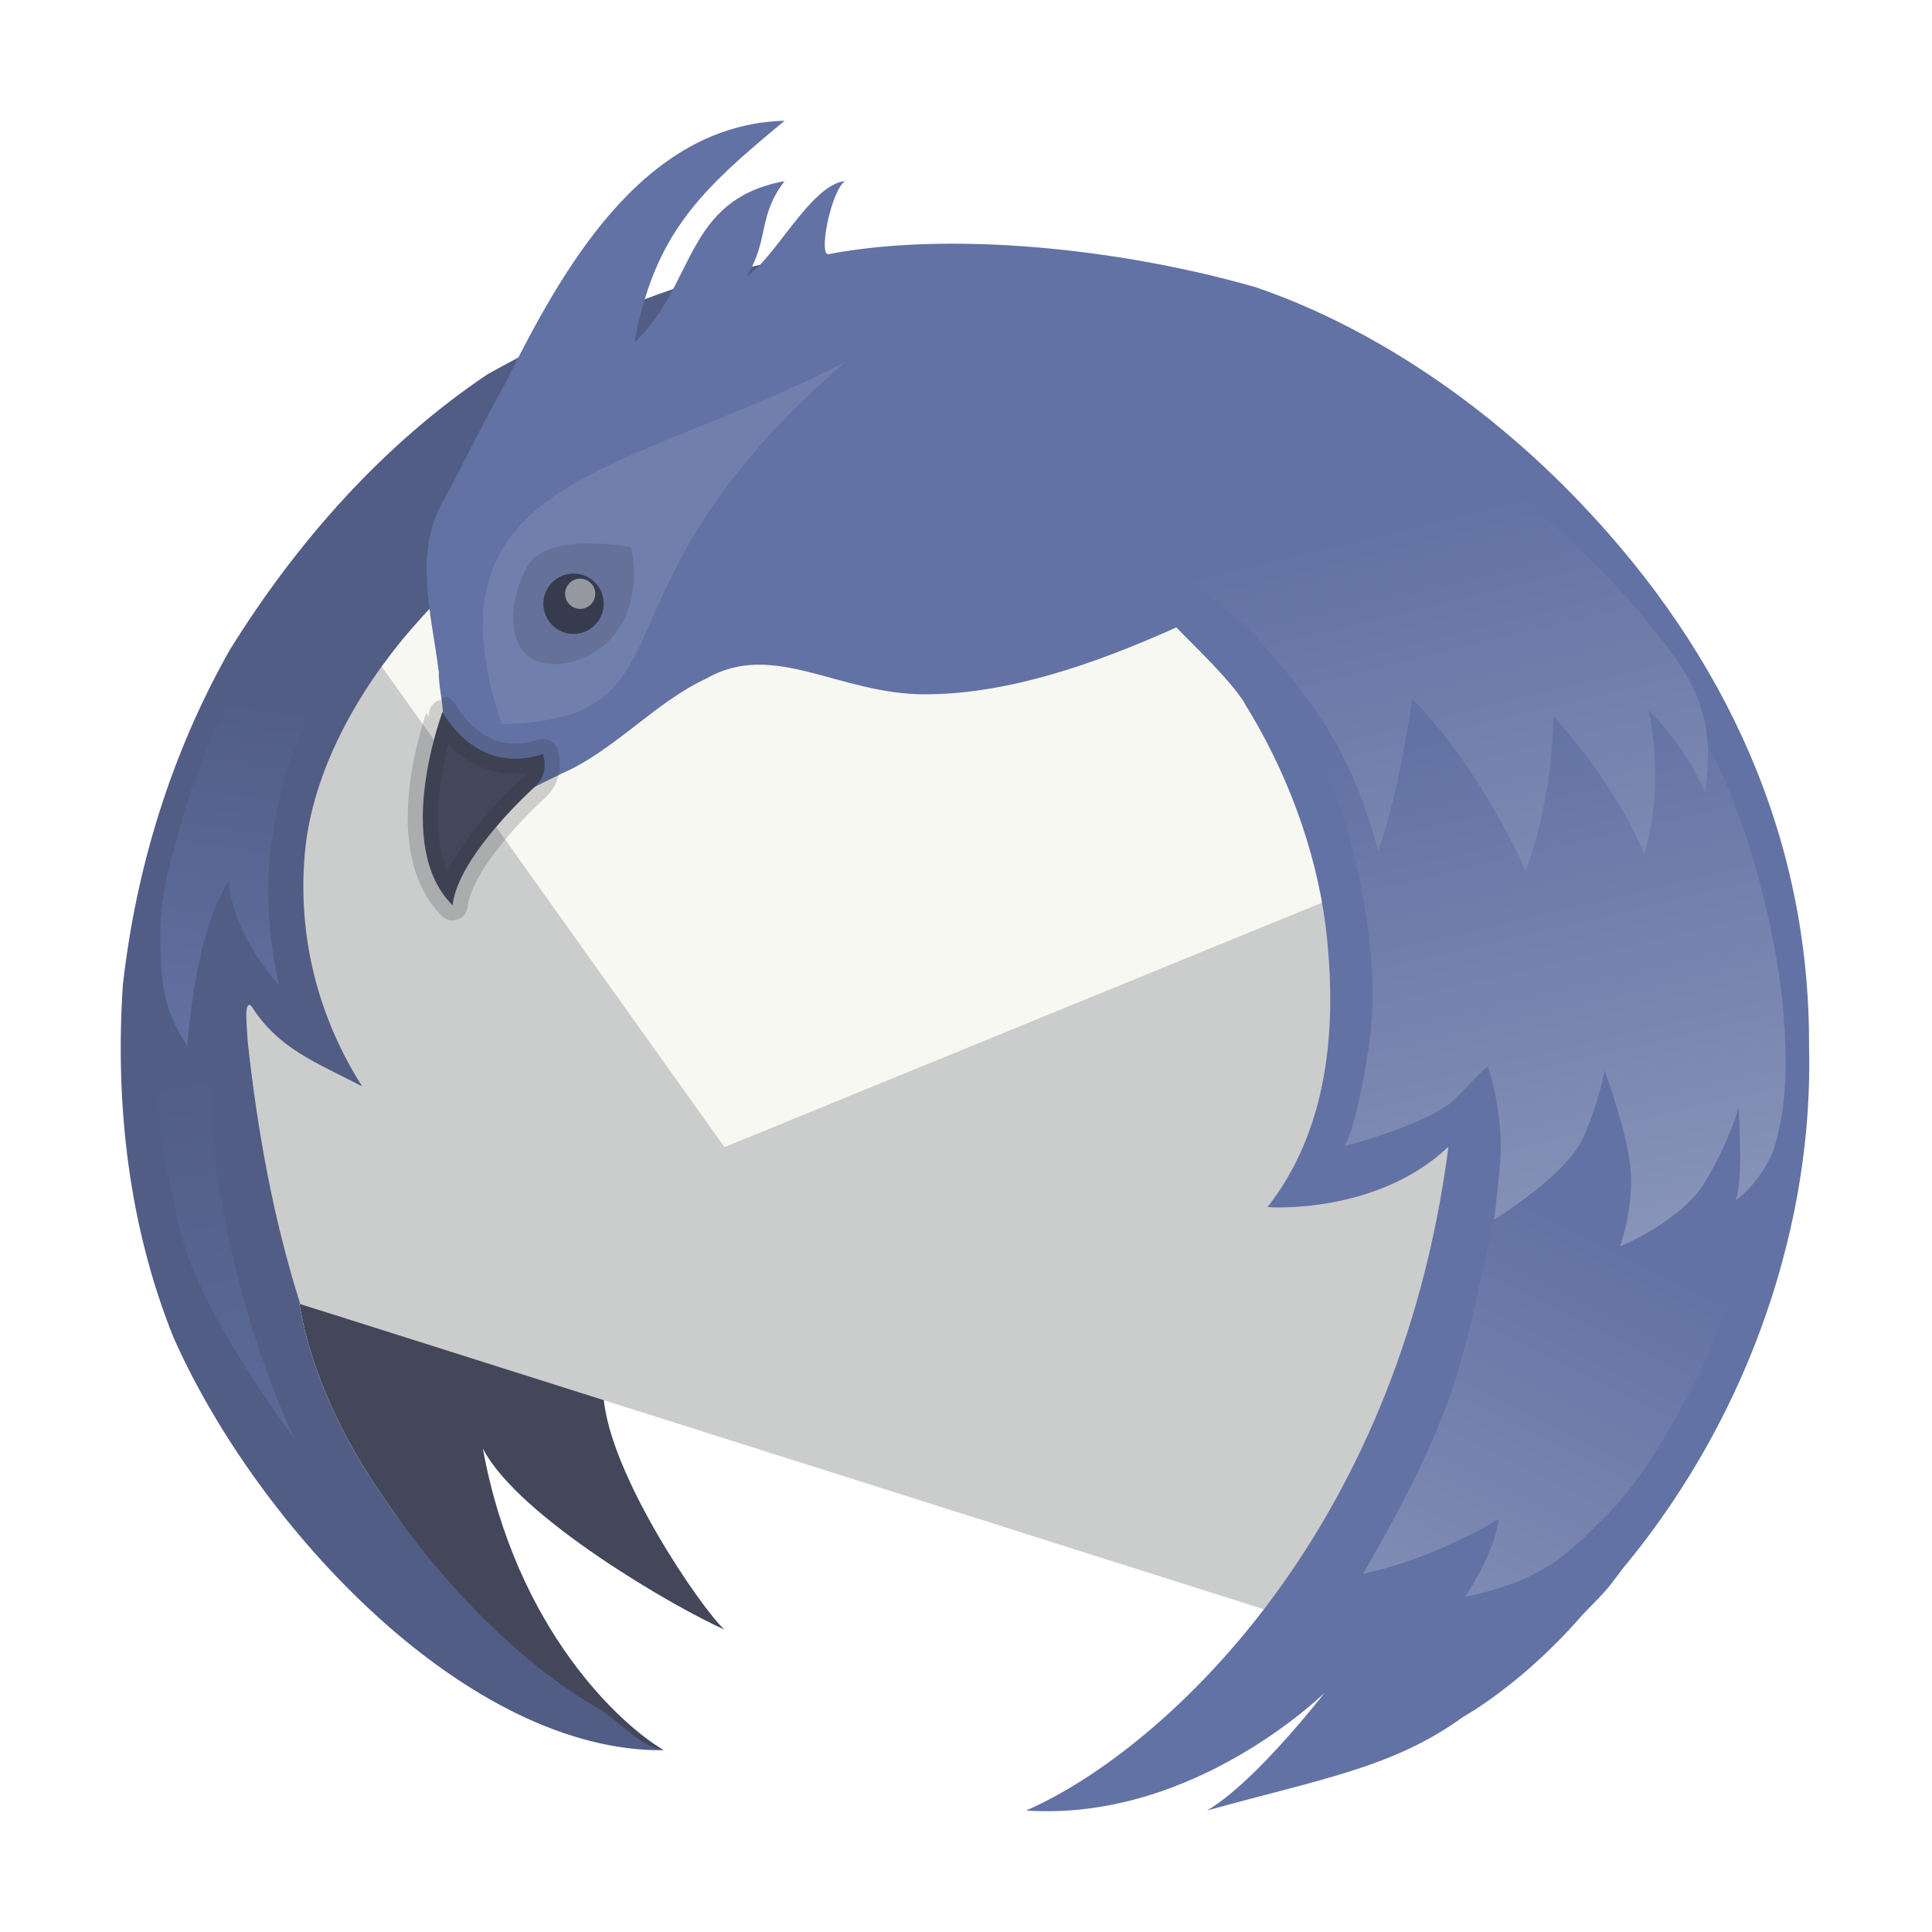
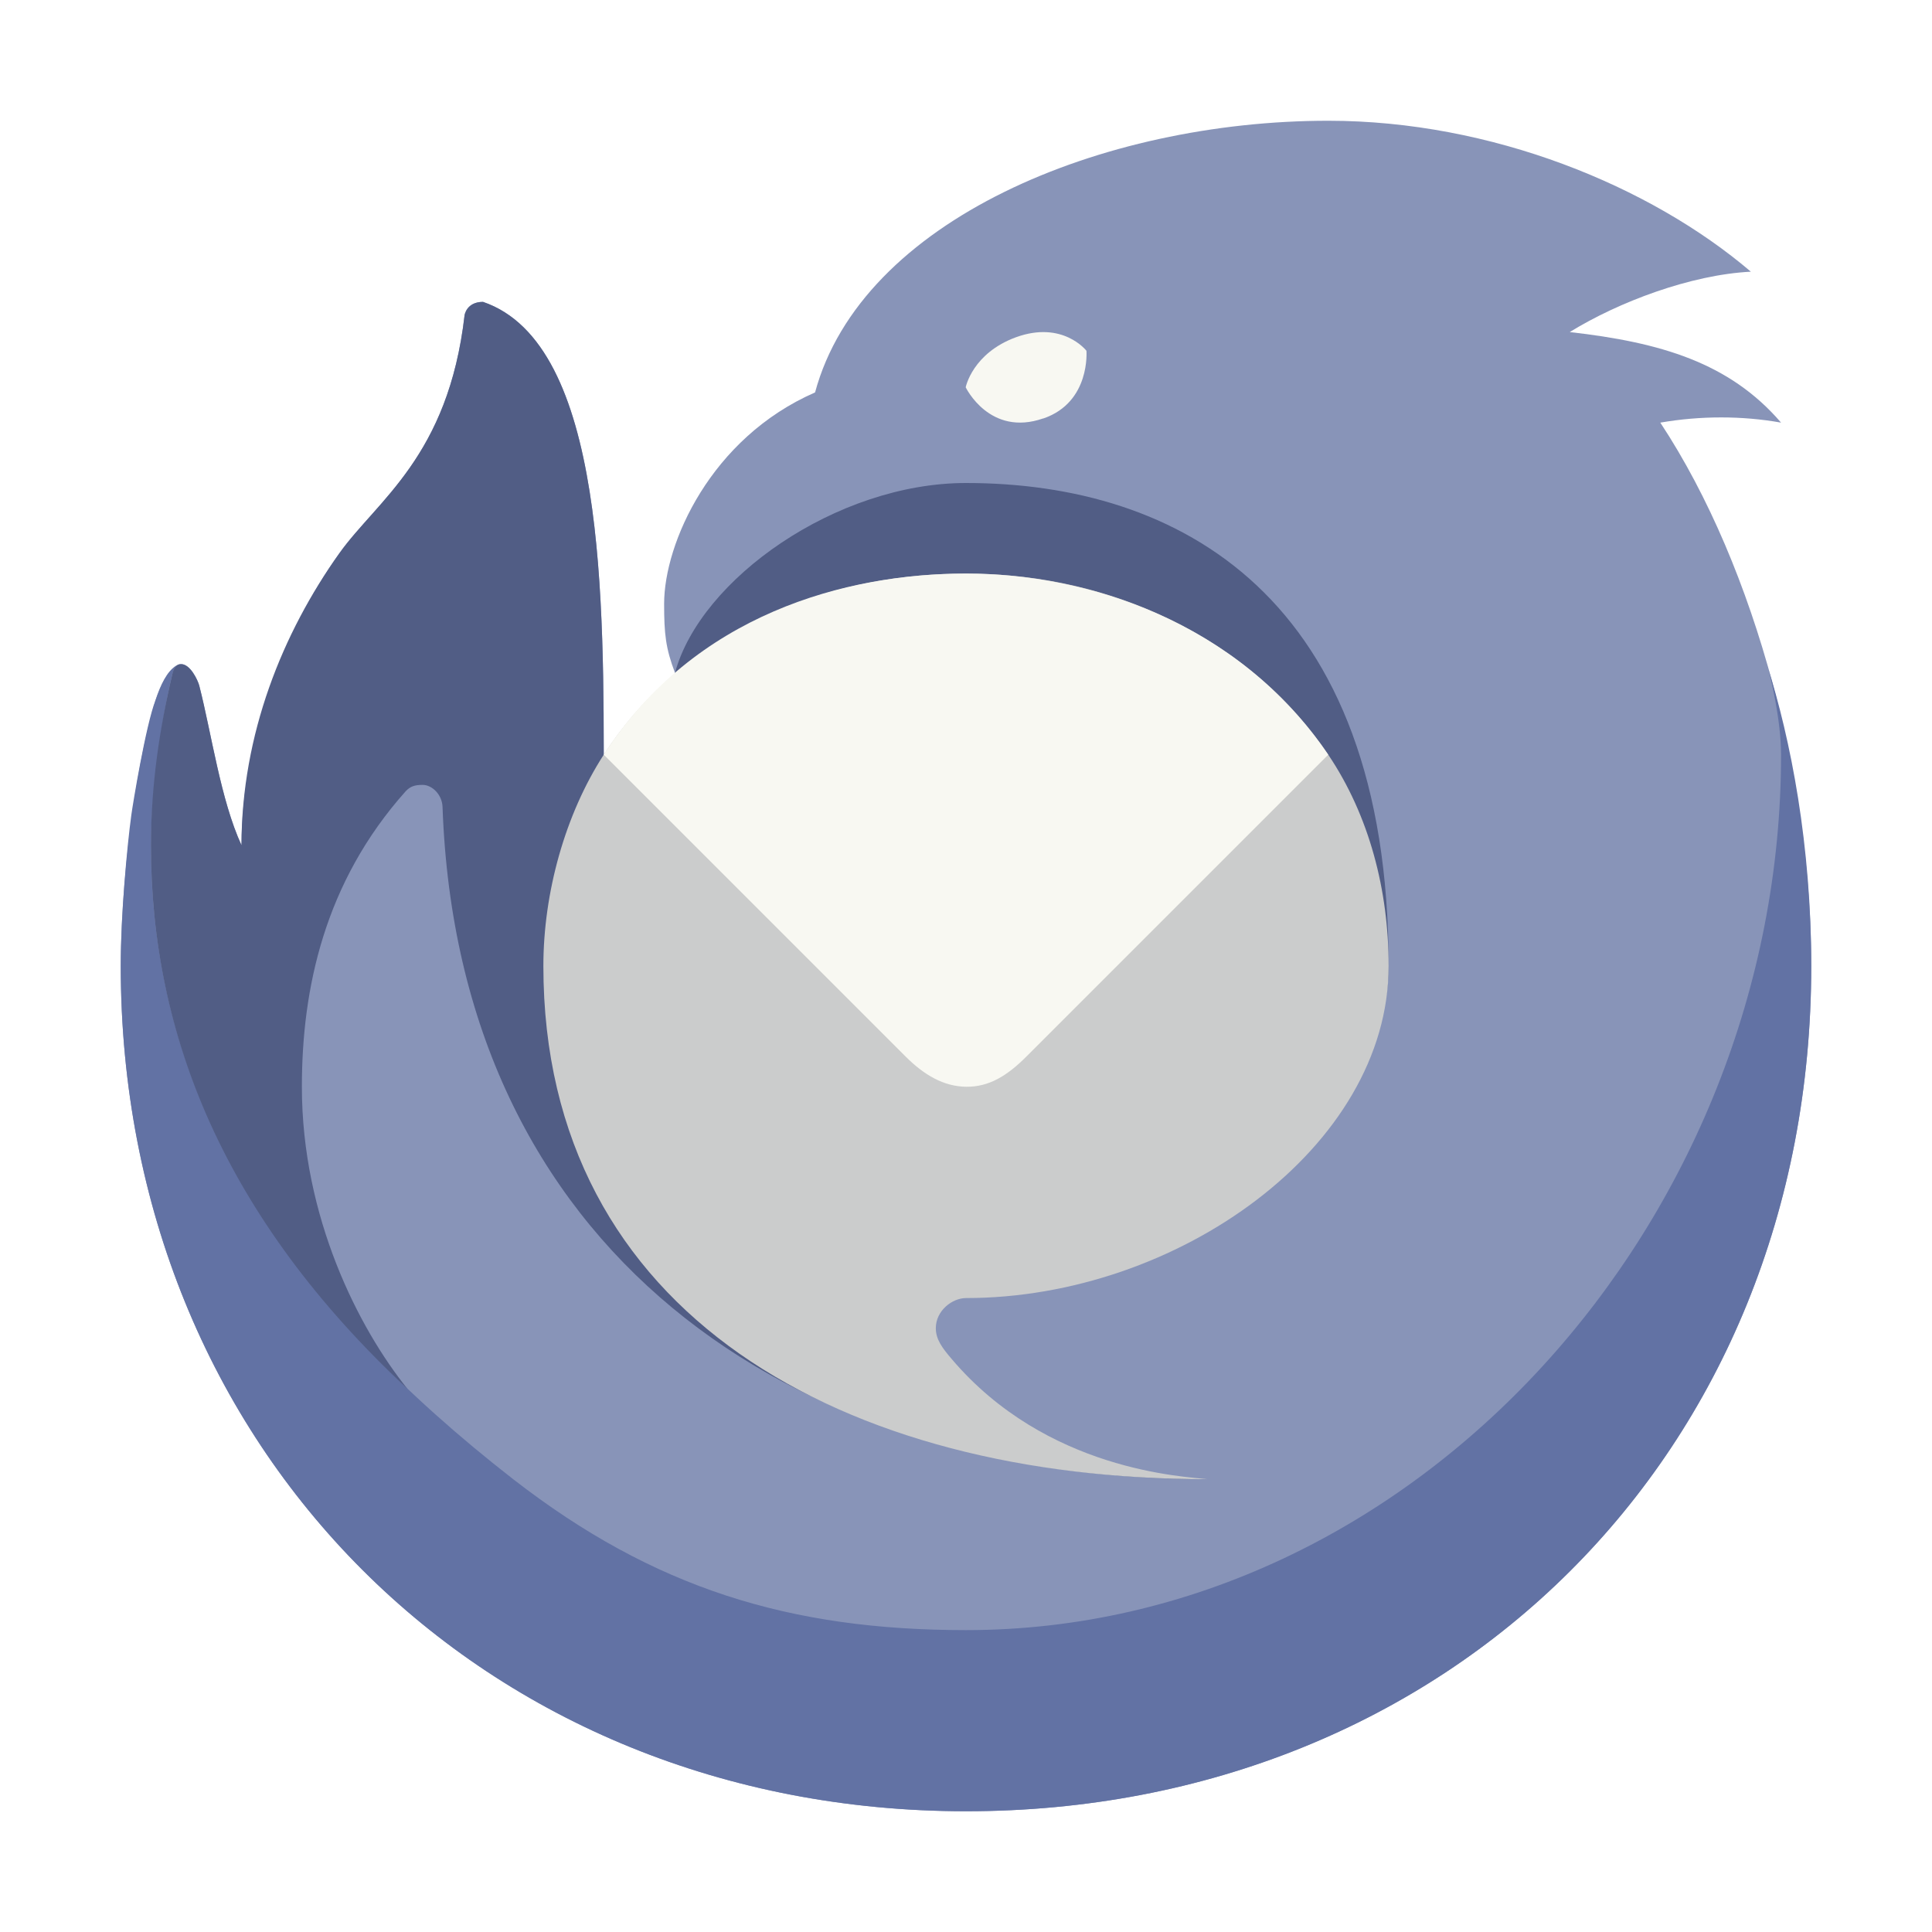
- <svg xmlns="http://www.w3.org/2000/svg" xmlns:xlink="http://www.w3.org/1999/xlink" width="64" height="64" version="1.1" id="svg53">
-   <defs id="defs17">
-     <linearGradient id="b">
-       <stop stop-color="#2f5da4" offset="0" id="stop2" style="stop-color:#515d85;stop-opacity:1;" />
-       <stop stop-color="#5584cd" offset="1" id="stop4" style="stop-color:#6272a4;stop-opacity:1;" />
-     </linearGradient>
-     <linearGradient id="a">
-       <stop stop-color="#4a7ae1" offset="0" id="stop7" style="stop-color:#6272a4;stop-opacity:1;" />
-       <stop stop-color="#7fa1ea" offset="1" id="stop9" style="stop-color:#8894b8;stop-opacity:1;" />
-     </linearGradient>
-     <linearGradient id="g" x1="49.575" x2="53.666" y1="23.917" y2="41.292" gradientUnits="userSpaceOnUse" xlink:href="#a" />
-     <linearGradient id="f" x1="53.666" x2="45.945" y1="41.292" y2="56.736" gradientUnits="userSpaceOnUse" xlink:href="#a" />
-     <linearGradient id="e" x1="46.554" x2="50.811" y1="17.29" y2="34.689" gradientUnits="userSpaceOnUse" xlink:href="#a" />
-     <linearGradient id="d" x1="8.979" x2="7.379" y1="23.31" y2="35.295" gradientUnits="userSpaceOnUse" xlink:href="#b" />
-     <linearGradient id="c" x1="6.102" x2="9.356" y1="35.525" y2="55.051" gradientUnits="userSpaceOnUse" xlink:href="#b" />
-   </defs>
-   <g stroke-linecap="round" stroke-linejoin="round" stroke-opacity=".196" id="g33">
-     <path d="M12.849 49.816c2.429 3.494 5.564 7.61 9.144 8.162-1.4-.81-4.901-3.98-5.998-9.996 1.164 2.28 6.42 5.303 7.997 5.997-.784-.731-3.792-5.12-3.999-7.696l-10.084-3.1c.063.095.286 2.9 2.94 6.633z" fill="#304776" id="path19" style="fill:#44475a" />
-     <path d="M48.757 24.98l-18.182-6.377-19.486 1.299-4.973 6.206c.885 5.737.335 11.947 3.417 16.959l34.45 10.912 4.745-13.243z" fill="#dcdcdc" id="path21" style="fill:#cbcccc" />
-     <path d="M47.278 28.476l-2.698-8.861-32.994-.331-.188.23-.309.388L24 38z" fill="#f7f7f7" id="path25" style="fill:#f8f8f2" />
-     <path d="M30.504 8.335c-.004.001-4.149.02-5.958.601-3.015.696-5.72 1.979-8.4 3.464-3.48 2.34-6.33 5.579-8.531 9.124-1.937 3.418-3.11 7.22-3.546 11.115-.26 3.95.193 7.975 1.68 11.67 2.816 6.347 9.786 13.748 16.244 13.669-.82-.127-1.445-.958-2.216-1.408-2.592-1.515-5.056-4.061-6.928-6.754-2.654-3.732-2.877-6.537-2.94-6.632l.036.01c-.887-2.804-1.414-5.704-1.737-8.67-.042-.663-.124-1.381.114-1.205.893 1.416 2.124 1.864 3.675 2.668-1.47-2.313-2.141-4.964-1.9-7.713.243-2.758 1.8-5.432 3.508-7.414 4.478-5.126 11.012-9.273 16.899-12.525z" fill="#2f5da4" id="path27" style="fill:#515d85" />
-     <path d="M25.99 4c-4.736.126-7.397 4.978-9.264 8.722-.672 1.19-1.37 2.603-1.957 3.727-1.124 1.771-.464 3.899-.231 5.837-.025.53.3 1.646.046 1.758-.514 1.553-1.004 3.557.225 4.913.39-1.755 2.305-2.6 3.815-3.34 1.706-.74 3.087-2.362 4.777-3.141 2.227-1.277 4.376.524 7.237.524 2.734 0 5.623-1 8.329-2.216.63.651 1.756 1.71 2.248 2.482h-.007c1.41 2.256 2.388 4.878 2.71 7.451.4 3.366.064 6.718-1.926 9.266l-.016.004h.014c.041.005 3.61.259 5.992-2.001-1.699 13.135-9.753 20.157-13.994 21.99 5.646.38 9.995-3.998 9.995-3.998.822-1.169-1.984 2.796-3.998 3.999 3.69-1.033 6.16-1.409 8.488-3.107-.001 0 1.891-1.03 3.865-3.282.263-.3.714-.715.984-1.056.168-.212.324-.43.488-.642.029-.035.062-.069.09-.104 4.154-5.082 6.177-11.4 6.027-17.126.029-6.94-2.788-12.965-7.52-17.946-3.422-3.602-7.309-6.006-10.81-7.199-4.534-1.302-10.13-1.857-14.131-1.1-.38.127.056-2.083.524-2.416-1.122.105-2.338 2.593-3.248 3.146.747-1.236.351-1.977 1.249-3.146-3.337.623-2.927 3.407-4.979 5.352.676-3.614 2.167-5.025 4.979-7.351z" fill="#4a7ae1" id="path29" style="fill:#6272a4" />
-     <path d="M16.615 23.992c6.665-.192 2.48-4.323 11.375-11.995-7.246 3.752-14.144 3.746-11.366 11.995h-.008z" fill="#f8f8f2" opacity=".1" id="path31" style="fill:#f8f8f2" />
-   </g>
-   <path d="M20.61 20.64c-.638 1.167-2.13 1.637-2.954 1.198-.843-.44-.839-1.909-.186-3.076.63-1.167 3.413-.643 3.426-.643.013 0 .354 1.358-.285 2.52z" fill="#f8f8f2" opacity=".25" id="path35" style="fill:#44475a" />
-   <path d="M17.815 25.96s.36-.347.172-.98c-2.237.74-3.336-1.402-3.328-1.402.008 0-1.676 4.412.334 6.411.174-1.646 2.74-3.944 2.747-3.944" fill="#5c5f60" stroke="#282a36" stroke-linecap="round" stroke-linejoin="round" stroke-opacity=".196" id="path37" style="fill:#44475a" />
-   <circle cx="19" cy="20" r="1" fill="#212a3c" opacity=".75" id="circle39" style="fill:#282a36" />
-   <circle cx="19.219" cy="19.669" r=".5" fill="#f8f8f2" opacity=".5" id="circle41" style="fill:#f8f8f2" />
-   <path d="m49.288 41.288c-0.85 3.775-0.996 5.428-4.136 10.847 2.461-0.525 4.487-1.814 4.487-1.814s-0.035 0.924-1.105 2.58c2.578-0.555 3.329-1.369 4.551-2.562 1.297-1.266 2.292-3.071 3.121-4.682 0.799-1.554 1.304-3.088 1.76-4.776 0.346-1.277 0.542-3.932 0.542-3.932l-8.814-0.814s-0.028 3.472-0.407 5.152z" fill="url(#f)" id="path43" />
-   <path d="m44.645 27.525c0.543 2.028 1.084 4.678 0.677 7.288-0.413 2.65-0.78 3.152-0.78 3.152s2.915-0.746 3.729-1.627c0.814-0.881 1.017-1.017 1.017-1.017s0.542 1.593 0.407 3.186c-0.098 1.148-0.203 1.898-0.203 1.898s2.441-1.492 2.983-2.78c0.542-1.288 0.678-2.17 0.678-2.17s0.805 2.189 0.873 3.41c0.068 1.22-0.36 2.425-0.36 2.425s2.004-0.813 2.796-2.106c0.846-1.38 1.131-2.509 1.131-2.509s0.169 2.475-0.102 3.085c0.514-0.331 1.12-1.19 1.294-1.773 0.388-1.3 0.401-2.533 0.333-3.888-0.117-2.318-0.834-5.519-1.898-8.068-0.607-1.452-2.136-4.17-2.136-4.17l-11.814 2.253s1.048 2.189 1.375 3.408z" fill="url(#g)" id="path45" />
-   <path d="m41.593 21.085c2.23 2.451 3.255 4.15 4.068 7.119 0.725-2.134 1.119-5.051 1.119-5.051s1.977 1.827 3.763 5.695c0.942-2.566 0.915-5.119 0.915-5.119s1.978 2.079 3.017 4.576c0.709-2.5 0.136-4.78 0.136-4.78s1.242 1.213 1.864 2.712c0.468-2.781-0.695-4.112-1.729-5.424-1.357-1.722-2.788-2.979-4.305-4.339-1.269-1.138-2.606-2.205-4-3.186-1.808-1.274-4.339-2-4.339-2l-6.61 6.102s2.402 1.026 3.288 1.492c0.851 0.447 2.324 1.665 2.814 2.203z" fill="url(#e)" id="path47" />
-   <path d="m9.422 25.766c-0.519 2.117-0.815 3.896-0.18 6.874-1.703-1.971-1.649-3.454-1.649-3.454s-1.03 1.187-1.391 5.466c-0.895-1.379-0.848-2.296-0.89-3.49-0.05-1.448 0.387-2.855 0.79-4.247 0.334-1.155 0.793-2.276 1.322-3.356 0.399-0.814 1.39-2.339 1.39-2.339l2.185 1.168s-1.256 2.067-1.577 3.377z" fill="url(#d)" id="path49" />
-   <path d="m5.508 38.661c0.548 2.098 0.158 3.313 4.22 8.966-3.029-6.803-2.746-12.169-2.746-12.169l-1.831-0.068s0.079 2.212 0.356 3.271z" fill="url(#c)" id="path51" />
+ <svg xmlns="http://www.w3.org/2000/svg" width="64" height="64" version="1.1" id="svg14">
+   <defs id="defs18" />
+   <path d="m27 13c1.54-5.71 9.51-9 17-9 5.41 0 10.67 2.16 14 5-1.99 0.1-4.38 1-6 2 3 0.34 5.29 1.01 7 3-1.29-0.23-2.67-0.23-4 0 3.22 4.88 5.01 12.08 5 18 0 16.15-12 28-28 28s-28-12-28-28c0-2.52 0.41-6.31 1.15-8.8 0.16-0.51 0.39-0.97 0.69-1.15 0.05-0.04 0.11-0.05 0.16-0.05 0.31 0 0.55 0.52 0.6 0.71 0.41 1.6 0.71 3.79 1.4 5.29 0-3.32 1.36-7.04 3.24-9.67 1.25-1.75 3.61-3.2 4.15-7.89 0 0 0.05-0.44 0.61-0.44 4.08 1.39 4 10 4 16 2.25 0.34 2.36-3.71 2.36-3.71-0.31-0.82-0.36-1.29-0.36-2.29 0-2 1.54-5.49 5-7z" fill="#248afd" id="path2" style="fill:#8894b8;opacity:1" />
+   <path d="m58.53 22c0.11 0.33 0.47 1.85 0.47 3 0 15.4-12.11 29-27 29-5.82 0-10.34-1.38-15-5-7.18-5.59-12-12.2-12-21 0-2 0.45-4.66 0.71-5.67 0.07-0.27 0.16-0.33 0.29-0.33-0.05 0-0.12 0.02-0.16 0.05-0.31 0.2-0.5 0.61-0.69 1.15-0.32 0.81-0.76 3.49-0.8 3.8-0.14 1.02-0.35 3.31-0.35 5 0 16 12 28 28 28s28-11.85 28-28c0-4-0.67-7.48-1.47-10z" fill="#0271ef" id="path4" style="fill:#6272a4" />
+   <path d="m5.71 22.33c-0.42 1.77-0.71 3.68-0.71 5.67 0 6.25 2.41 12.33 8.5 18.01-1.62-2.01-3.5-5.69-3.5-10.01 0-3.25 0.75-6.78 3.44-9.79 0.15-0.16 0.3-0.21 0.56-0.21 0.31 0 0.65 0.32 0.66 0.74 0.52 14.55 11.34 22.26 25.34 22.26-4.48 0-17.37-5.71-7.49-7.64 5.16-1 13.49-3.36 13.49-9.36 0-12.3-7-16-14-16-4.29 0-8.8 3.18-9.64 6.29 0.39 1.34-1.3 3.87-2.36 3.71 0-6 0.08-14.61-4-16-0.54 0-0.61 0.44-0.61 0.44-0.54 4.69-2.9 6.13-4.15 7.89-1.88 2.63-3.24 6-3.24 9.67-0.69-1.5-0.99-3.69-1.4-5.29-0.05-0.18-0.3-0.71-0.6-0.71-0.17 0-0.25 0.15-0.29 0.33z" fill="#0259bb" id="path6" style="fill:#515d85" />
+   <path d="m32 43c7 0 14-5 14-11 0-2.51-0.64-4.98-2-7-2.43-3.61-6.87-6-12-6-5.22 0-9.6 2.28-12 6-1.28 1.98-2 4.57-2 7 0 11.59 10 17 22 17-0.75-0.09-5.33-0.26-8.49-4-0.29-0.34-0.51-0.63-0.51-1 0-0.59 0.55-1 1-1z" fill="#d9d9d9" id="path8" style="fill:#cbcccc" />
+   <path d="m34 35c-0.64 0.64-1.24 1.01-2 1-0.74-0.01-1.39-0.39-2-1l-10-10c3-4.65 8-6 12-6s9 1.58 12 6z" fill="#f2f2f2" id="path10" style="fill:#f8f8f2" />
+   <path d="m34.57 13.86c1.56-0.54 1.42-2.24 1.42-2.24s-0.78-1.01-2.33-0.45c-1.45 0.53-1.67 1.66-1.67 1.66s0.79 1.65 2.57 1.03z" fill="#e4e4e4" id="path12" style="fill:#f8f8f2" />
</svg>
